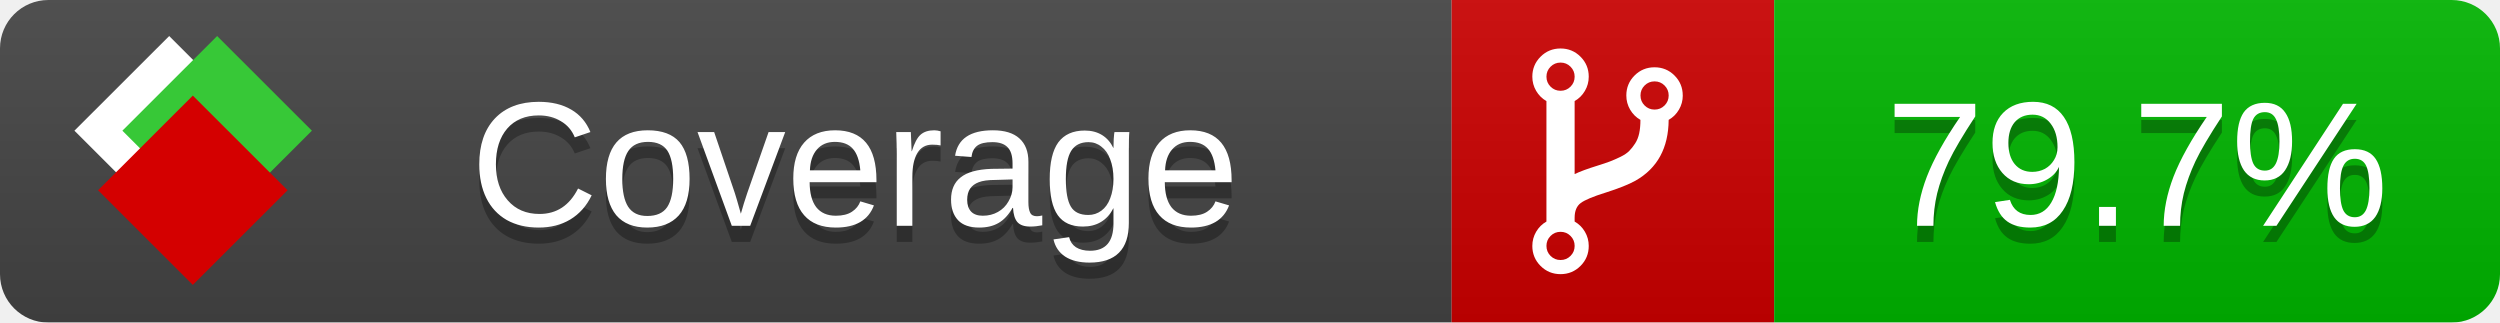
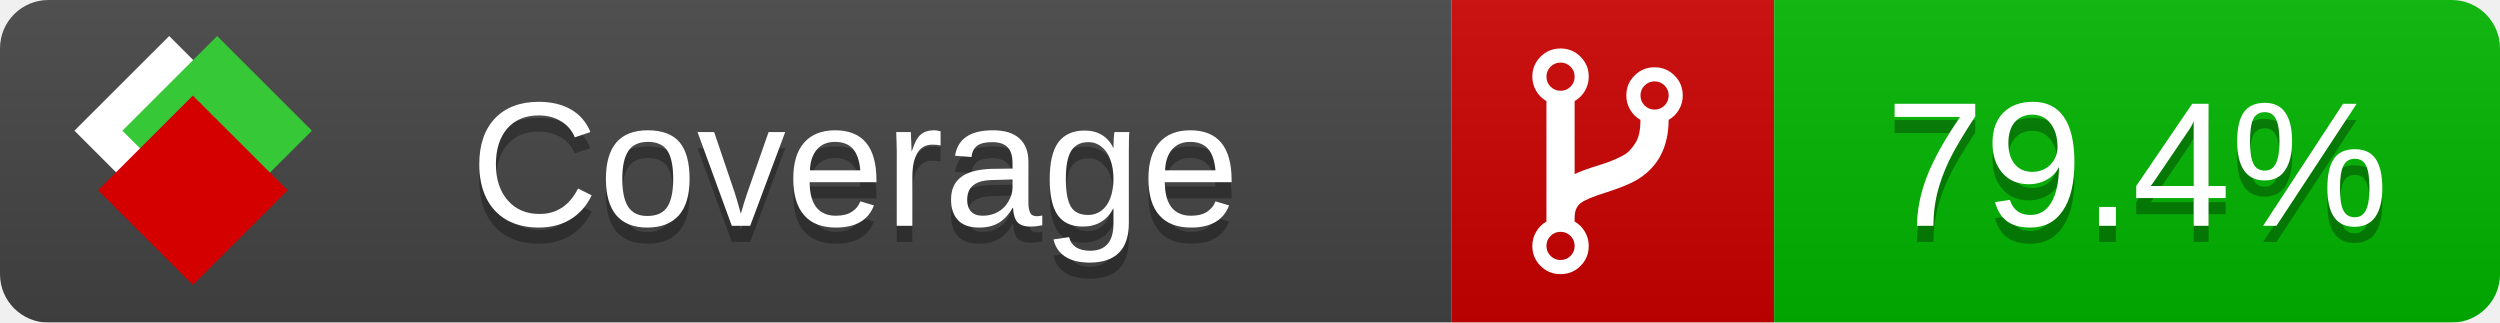
<svg xmlns="http://www.w3.org/2000/svg" xmlns:xlink="http://www.w3.org/1999/xlink" width="155" height="20">
  <style type="text/css">
          
            @keyframes fade1 {
                0% { visibility: visible; opacity: 1; }
               27% { visibility: visible; opacity: 1; }
               33% { visibility: hidden; opacity: 0; }
               60% { visibility: hidden; opacity: 0; }
               66% { visibility: hidden; opacity: 0; }
               93% { visibility: hidden; opacity: 0; }
              100% { visibility: visible; opacity: 1; }
            }
            @keyframes fade2 {
                0% { visibility: hidden; opacity: 0; }
               27% { visibility: hidden; opacity: 0; }
               33% { visibility: visible; opacity: 1; }
               60% { visibility: visible; opacity: 1; }
               66% { visibility: hidden; opacity: 0; }
               93% { visibility: hidden; opacity: 0; }
              100% { visibility: hidden; opacity: 0; }
            }
            @keyframes fade3 {
                0% { visibility: hidden; opacity: 0; }
               27% { visibility: hidden; opacity: 0; }
               33% { visibility: hidden; opacity: 0; }
               60% { visibility: hidden; opacity: 0; }
               66% { visibility: visible; opacity: 1; }
               93% { visibility: visible; opacity: 1; }
              100% { visibility: hidden; opacity: 0; }
            }
            .linecoverage {
                animation-duration: 15s;
                animation-name: fade1;
                animation-iteration-count: infinite;
            }
            .branchcoverage {
                animation-duration: 15s;
                animation-name: fade2;
                animation-iteration-count: infinite;
            }
            .methodcoverage {
                animation-duration: 15s;
                animation-name: fade3;
                animation-iteration-count: infinite;
            }
          
    </style>
  <defs>
    <linearGradient id="gradient" x2="0" y2="100%">
      <stop offset="0" stop-color="#bbb" stop-opacity=".1" />
      <stop offset="1" stop-opacity=".1" />
    </linearGradient>
    <linearGradient id="c">
      <stop offset="0" stop-color="#d40000" />
      <stop offset="1" stop-color="#ff2a2a" />
    </linearGradient>
    <linearGradient id="a">
      <stop offset="0" stop-color="#e0e0de" />
      <stop offset="1" stop-color="#fff" />
    </linearGradient>
    <linearGradient id="b">
      <stop offset="0" stop-color="#37c837" />
      <stop offset="1" stop-color="#217821" />
    </linearGradient>
    <linearGradient xlink:href="#a" id="e" x1="106.44" x2="69.96" y1="-11.96" y2="-46.84" gradientTransform="matrix(-.8426 -.00045 -.00045 -.8426 -94.27 -75.82)" gradientUnits="userSpaceOnUse" />
    <linearGradient xlink:href="#b" id="f" x1="56.19" x2="77.97" y1="-23.45" y2="10.62" gradientTransform="matrix(.8426 .00045 .00045 .8426 94.27 75.82)" gradientUnits="userSpaceOnUse" />
    <linearGradient xlink:href="#c" id="g" x1="79.98" x2="132.9" y1="10.79" y2="10.79" gradientTransform="matrix(.8426 .00045 .00045 .8426 94.27 75.82)" gradientUnits="userSpaceOnUse" />
    <mask id="mask">
      <rect width="155" height="20" rx="3" fill="#fff" />
    </mask>
    <g id="icon" transform="matrix(.04486 0 0 .04481 -.48 -.63)">
      <rect width="52.92" height="52.92" x="-109.72" y="-27.13" fill="url(#e)" transform="rotate(-135)" />
      <rect width="52.92" height="52.92" x="70.19" y="-39.18" fill="url(#f)" transform="rotate(45)" />
      <rect width="52.92" height="52.92" x="80.05" y="-15.74" fill="url(#g)" transform="rotate(45)" />
    </g>
  </defs>
  <g mask="url(#mask)">
    <rect x="0" y="0" width="90" height="20" fill="#444" />
    <rect x="90" y="0" width="20" height="20" fill="#c00" />
    <rect x="110" y="0" width="45" height="20" fill="#00B600" />
    <rect x="0" y="0" width="155" height="20" fill="url(#gradient)" />
  </g>
  <g>
    <path class="" fill="#fff" d="m 97.628,15.247 q 0,-0.364 -0.255,-0.619 -0.255,-0.255 -0.619,-0.255 -0.364,0 -0.619,0.255 -0.255,0.255 -0.255,0.619 0,0.364 0.255,0.619 0.255,0.255 0.619,0.255 0.364,0 0.619,-0.255 0.255,-0.255 0.255,-0.619 z m 0,-10.493 q 0,-0.364 -0.255,-0.619 -0.255,-0.255 -0.619,-0.255 -0.364,0 -0.619,0.255 -0.255,0.255 -0.255,0.619 0,0.364 0.255,0.619 0.255,0.255 0.619,0.255 0.364,0 0.619,-0.255 0.255,-0.255 0.255,-0.619 z m 5.83,1.166 q 0,-0.364 -0.255,-0.619 -0.255,-0.255 -0.619,-0.255 -0.364,0 -0.619,0.255 -0.255,0.255 -0.255,0.619 0,0.364 0.255,0.619 0.255,0.255 0.619,0.255 0.364,0 0.619,-0.255 0.255,-0.255 0.255,-0.619 z m 0.874,0 q 0,0.474 -0.237,0.879 -0.237,0.405 -0.638,0.633 -0.018,2.614 -2.059,3.771 -0.619,0.346 -1.849,0.738 -1.166,0.364 -1.544,0.647 -0.378,0.282 -0.378,0.911 l 0,0.237 q 0.401,0.228 0.638,0.633 0.237,0.405 0.237,0.879 0,0.729 -0.51,1.239 -0.51,0.51 -1.239,0.51 -0.729,0 -1.239,-0.51 -0.51,-0.51 -0.51,-1.239 0,-0.474 0.237,-0.879 0.237,-0.405 0.638,-0.633 l 0,-7.469 q -0.401,-0.228 -0.638,-0.633 -0.237,-0.405 -0.237,-0.879 0,-0.729 0.51,-1.239 0.51,-0.51 1.239,-0.51 0.729,0 1.239,0.51 0.51,0.51 0.51,1.239 0,0.474 -0.237,0.879 -0.237,0.405 -0.638,0.633 l 0,4.527 q 0.492,-0.237 1.403,-0.519 0.501,-0.155 0.797,-0.269 0.296,-0.114 0.642,-0.282 0.346,-0.169 0.537,-0.36 0.191,-0.191 0.369,-0.465 0.178,-0.273 0.255,-0.633 0.077,-0.36 0.077,-0.833 -0.401,-0.228 -0.638,-0.633 -0.237,-0.405 -0.237,-0.879 0,-0.729 0.51,-1.239 0.51,-0.51 1.239,-0.51 0.729,0 1.239,0.51 0.51,0.51 0.51,1.239 z" />
  </g>
  <g fill="#fff" text-anchor="middle" font-family="Verdana,Arial,Geneva,sans-serif" font-size="11">
    <a xlink:href="https://github.com/danielpalme/ReportGenerator" target="_top">
      <use xlink:href="#icon" transform="translate(3,1) scale(3.5)" />
    </a>
    <text x="53" y="15" fill="#010101" fill-opacity=".3">Coverage</text>
    <text x="53" y="14" fill="#fff">Coverage</text>
-     <text class="" x="132.5" y="15" fill="#010101" fill-opacity=".3">79.7%</text>
-     <text class="" x="132.5" y="14">79.7%</text>
+     <text class="" x="132.5" y="15" fill="#010101" fill-opacity=".3">79.4%</text>
+     <text class="" x="132.5" y="14">79.4%</text>
  </g>
  <g>
    <rect class="" x="90" y="0" width="65" height="20" fill-opacity="0" />
  </g>
</svg>
